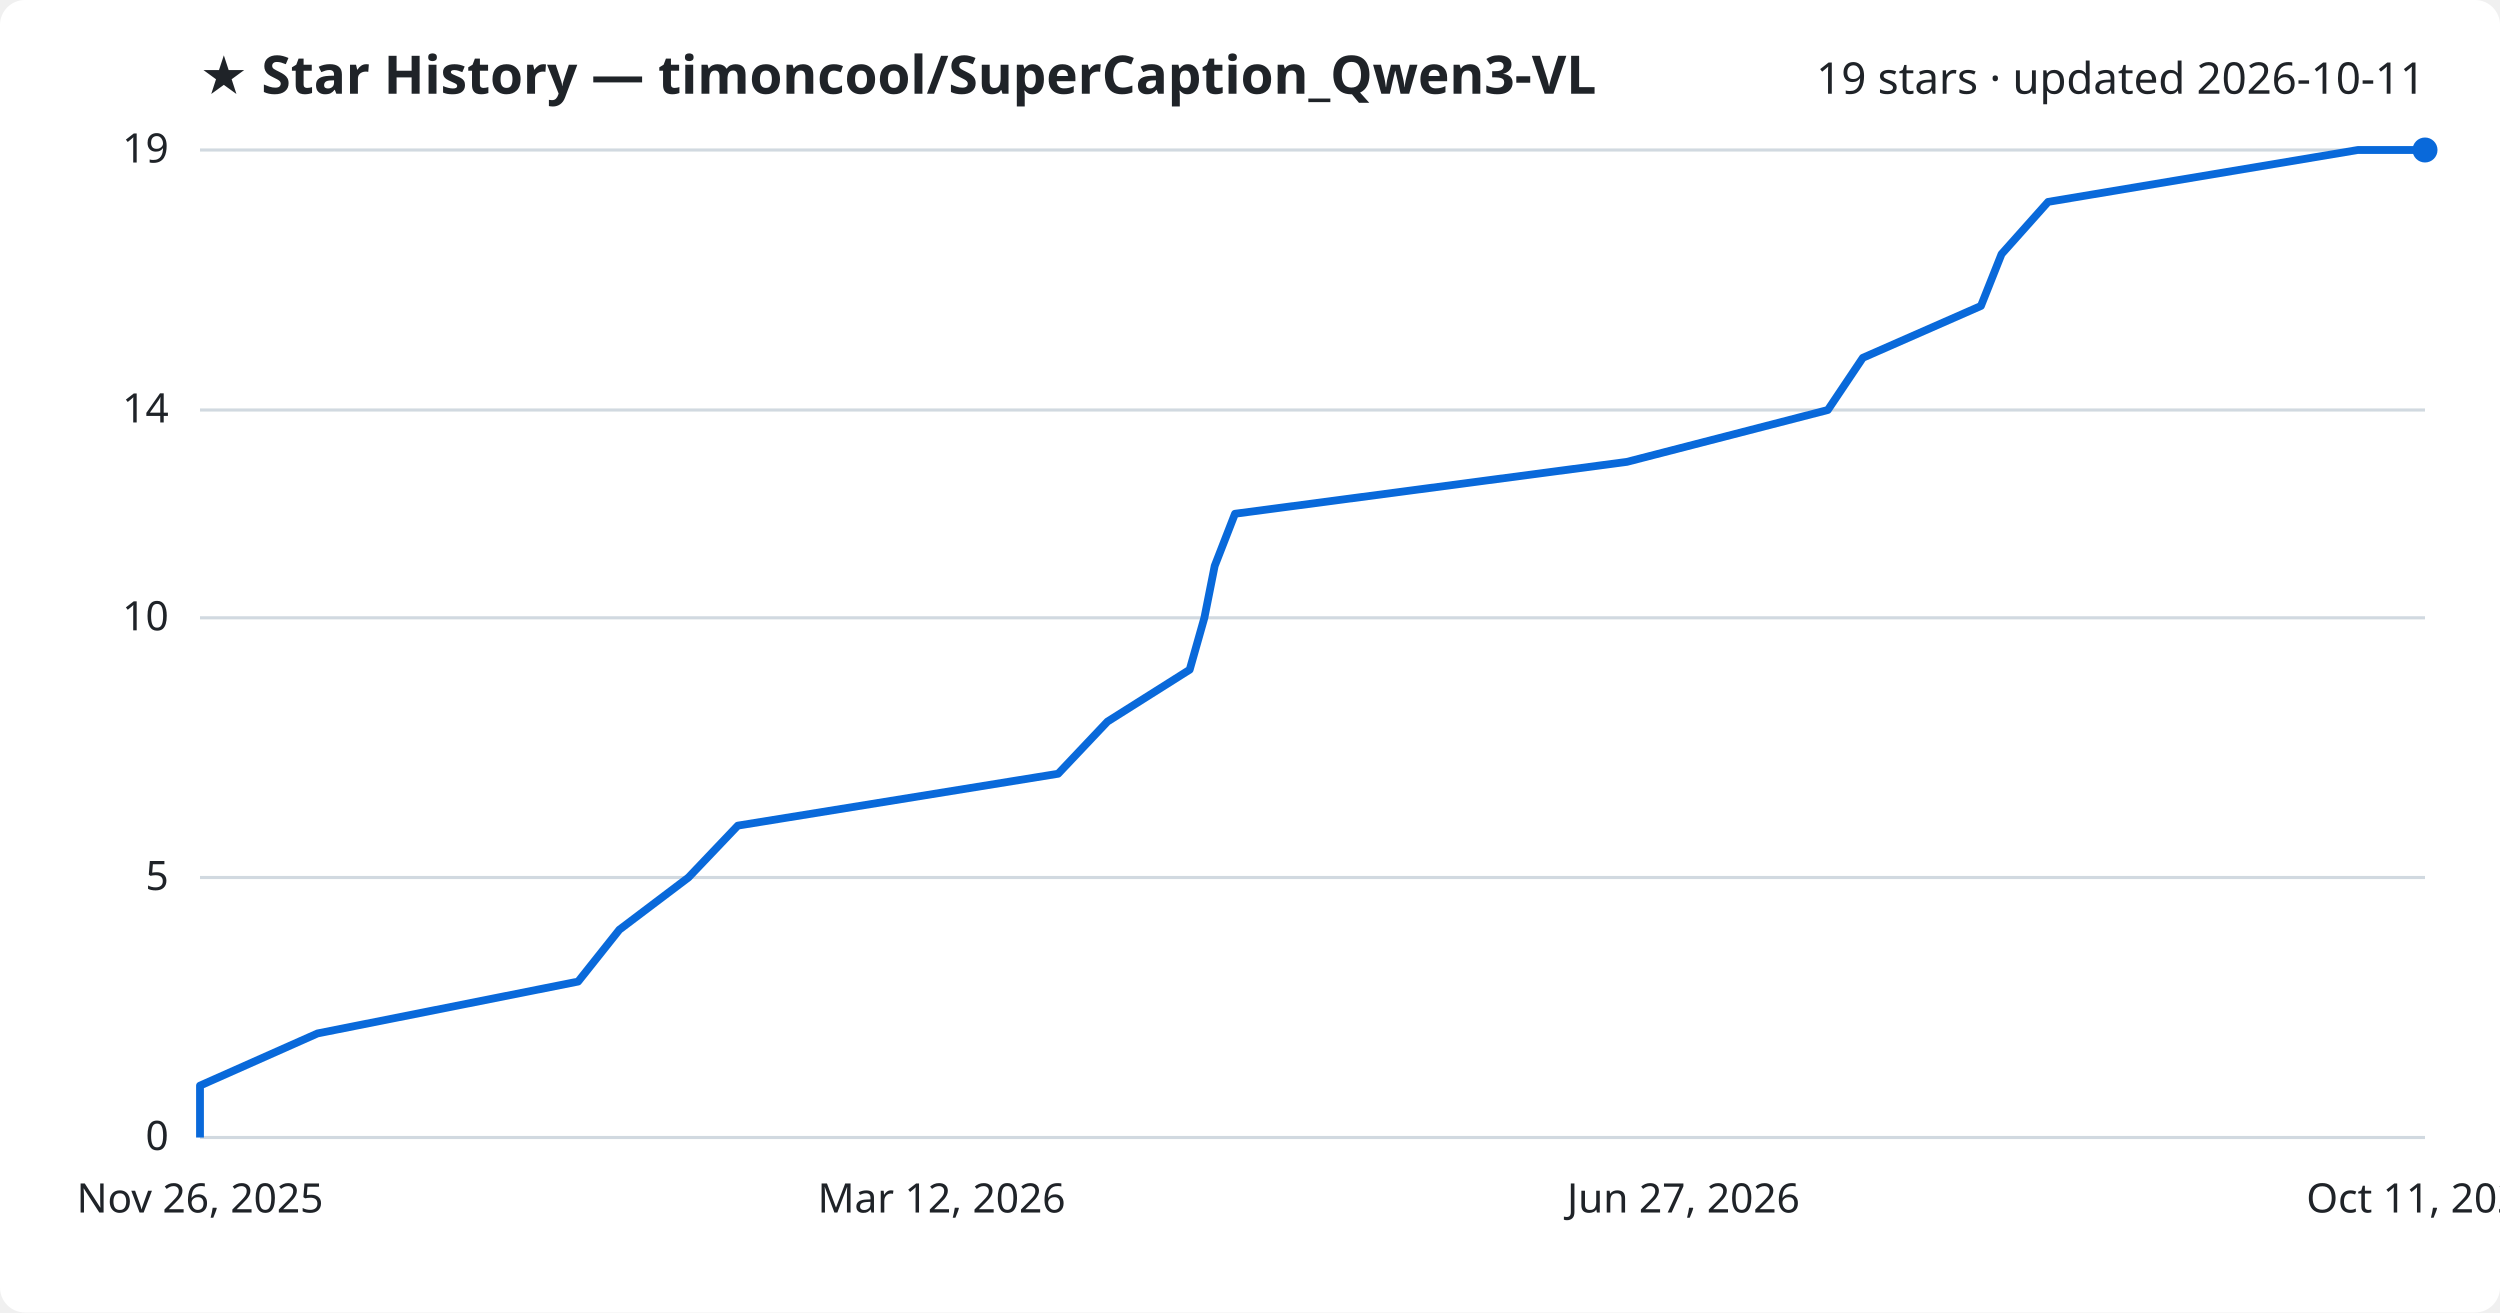
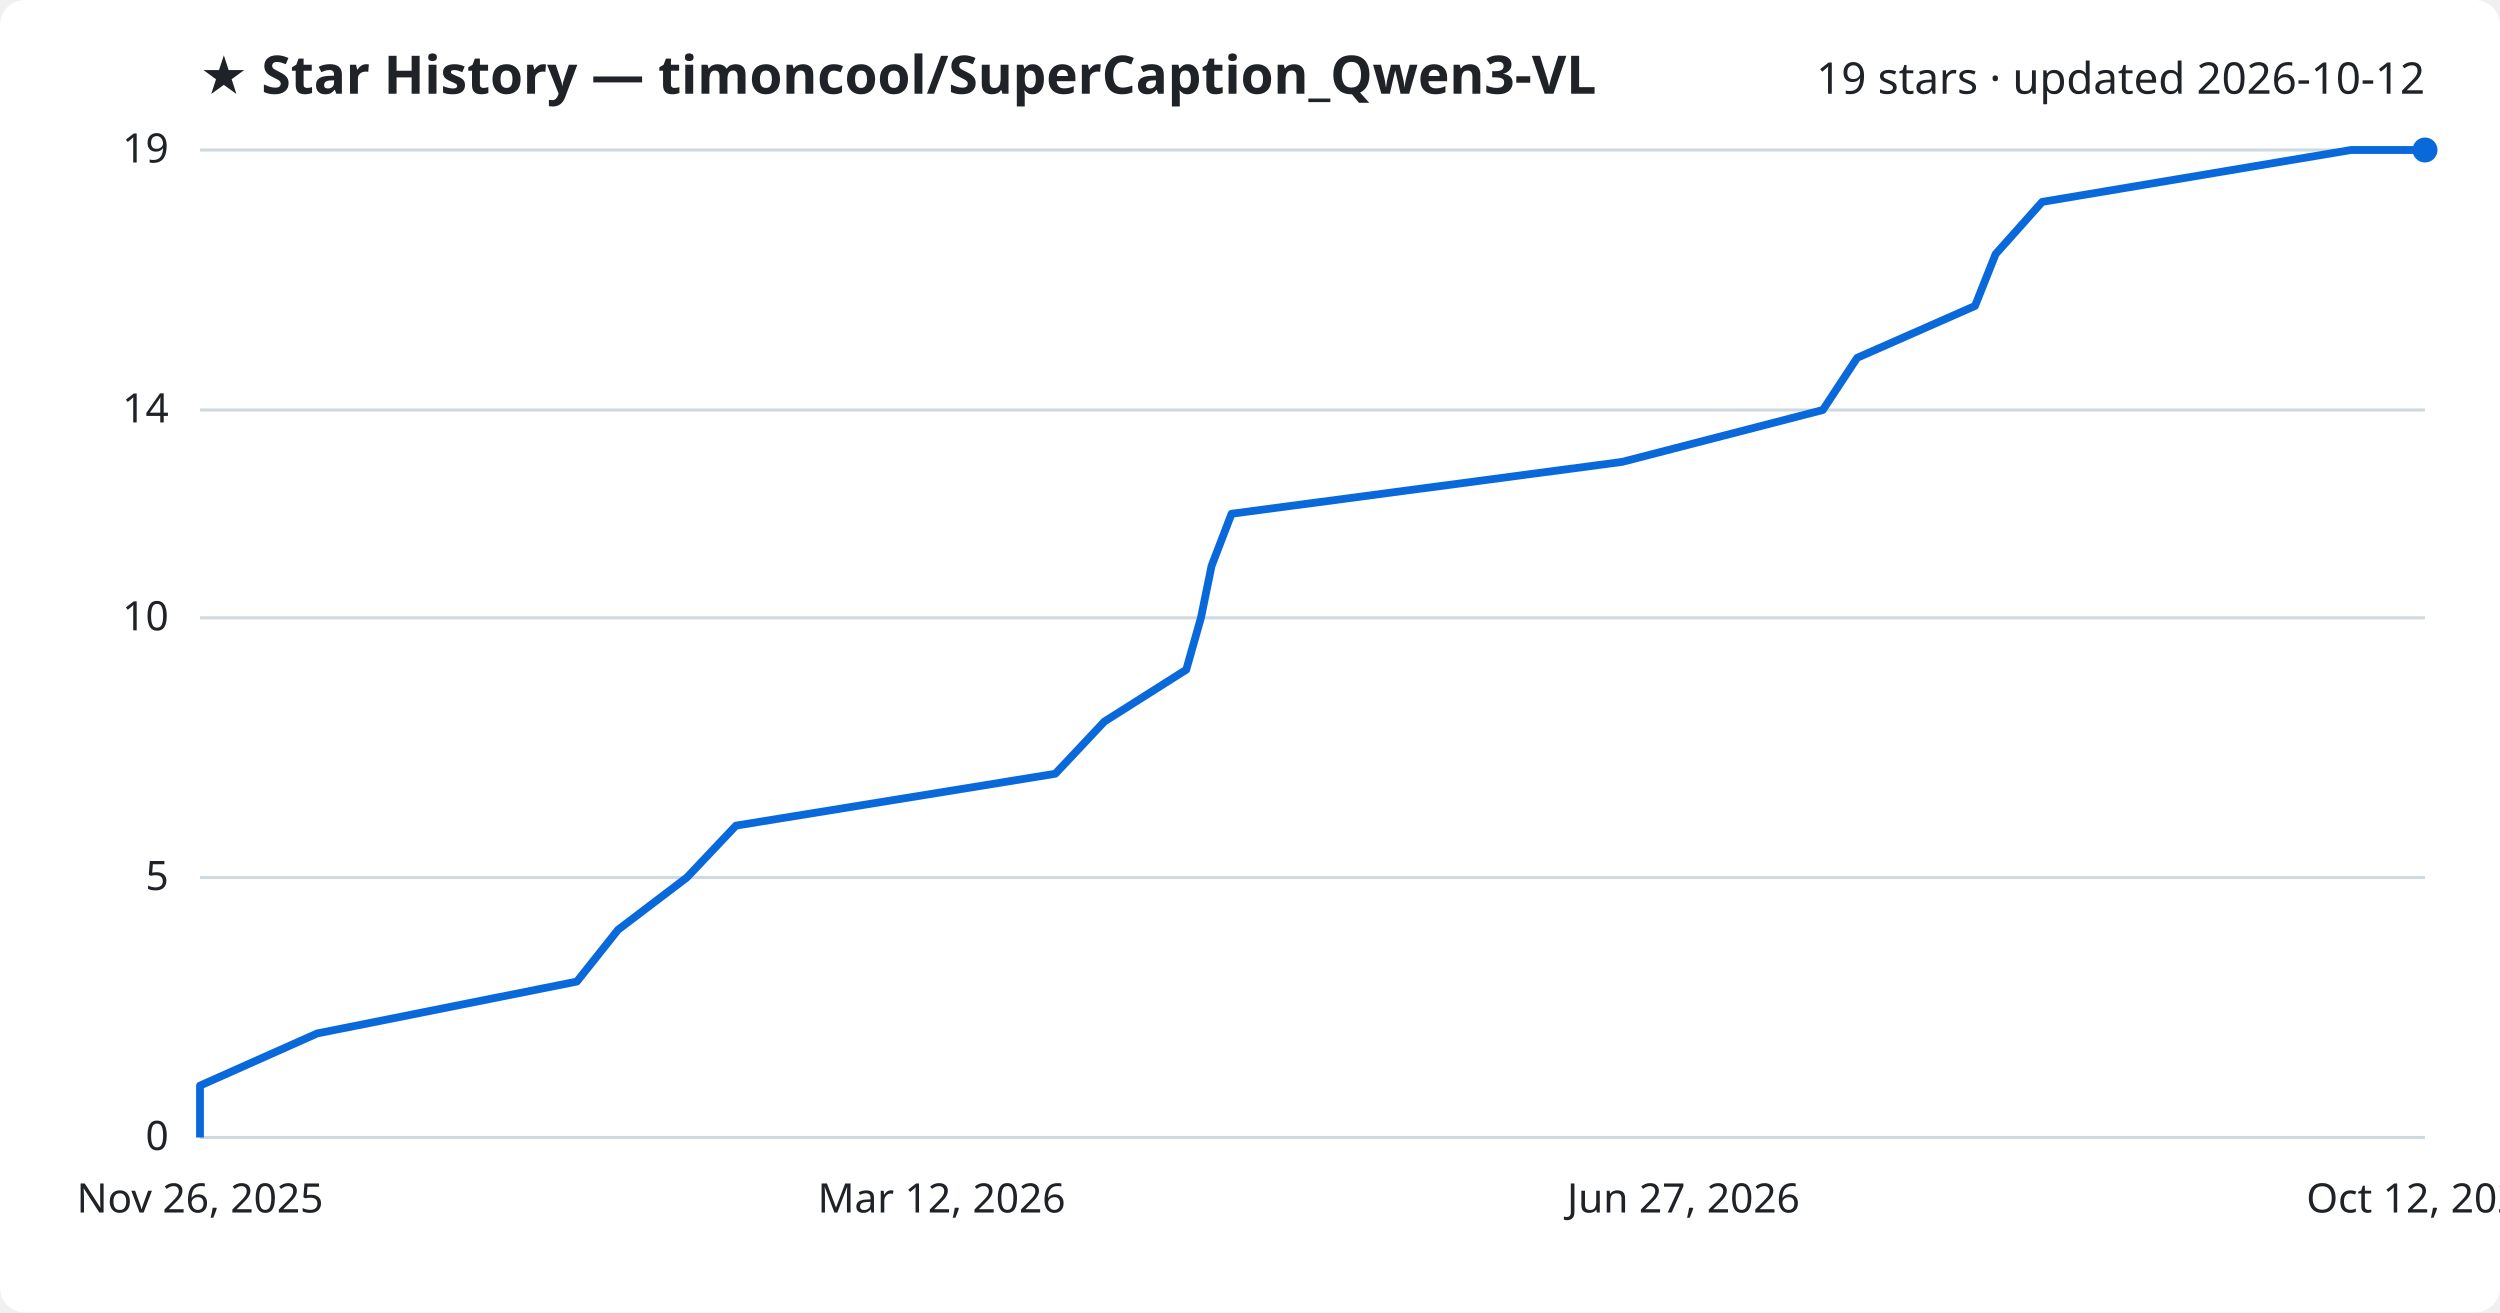
<svg xmlns="http://www.w3.org/2000/svg" viewBox="0 0 800 420" font-family="Segoe UI, sans-serif">
  <rect width="800" height="420" fill="#ffffff" rx="8" />
  <text x="64" y="30" fill="#1f2328" font-size="17" font-weight="700">★ Star History — timoncool/SuperCaption_Qwen3-VL</text>
-   <text x="776" y="30" fill="#1f2328" font-size="14" text-anchor="end">19 stars · updated 2026-10-11</text>
+   <text x="776" y="30" fill="#1f2328" font-size="14" text-anchor="end">19 stars · updated 2026-10-12</text>
  <line x1="64" y1="364.0" x2="776" y2="364.0" stroke="#d1d9e0" stroke-width="1" />
  <text x="54" y="368.0" fill="#1f2328" font-size="13" text-anchor="end">0</text>
  <line x1="64" y1="280.8" x2="776" y2="280.8" stroke="#d1d9e0" stroke-width="1" />
  <text x="54" y="284.8" fill="#1f2328" font-size="13" text-anchor="end">5</text>
  <line x1="64" y1="197.7" x2="776" y2="197.7" stroke="#d1d9e0" stroke-width="1" />
  <text x="54" y="201.7" fill="#1f2328" font-size="13" text-anchor="end">10</text>
  <line x1="64" y1="131.2" x2="776" y2="131.2" stroke="#d1d9e0" stroke-width="1" />
  <text x="54" y="135.2" fill="#1f2328" font-size="13" text-anchor="end">14</text>
  <line x1="64" y1="48.0" x2="776" y2="48.0" stroke="#d1d9e0" stroke-width="1" />
  <text x="54" y="52.0" fill="#1f2328" font-size="13" text-anchor="end">19</text>
-   <path d="M64.0,364.0 L64.0,347.4 L101.6,330.7 L185.0,314.1 L198.2,297.5 L220.3,280.8 L236.1,264.2 L338.6,247.6 L354.4,230.9 L380.7,214.3 L385.4,197.7 L388.7,181.1 L395.2,164.4 L520.6,147.8 L584.9,131.2 L596.1,114.5 L633.9,97.9 L640.5,81.3 L655.4,64.6 L754.5,48.0 L776.0,48.0" fill="none" stroke="#0969da" stroke-width="2.5" stroke-linejoin="round" />
+   <path d="M64.0,364.0 L64.0,347.4 L101.5,330.7 L184.6,314.1 L197.8,297.5 L219.8,280.8 L235.5,264.2 L337.7,247.6 L353.4,230.9 L379.6,214.3 L384.3,197.7 L387.7,181.1 L394.1,164.4 L519.1,147.8 L583.3,131.2 L594.3,114.5 L632.0,97.9 L638.6,81.3 L653.5,64.6 L752.3,48.0 L776.0,48.0" fill="none" stroke="#0969da" stroke-width="2.5" stroke-linejoin="round" />
  <circle cx="776.0" cy="48.0" r="4" fill="#0969da" />
  <text x="64.0" y="388" fill="#1f2328" font-size="13" text-anchor="middle">Nov 26, 2025</text>
  <text x="301.3" y="388" fill="#1f2328" font-size="13" text-anchor="middle">Mar 12, 2026</text>
  <text x="538.7" y="388" fill="#1f2328" font-size="13" text-anchor="middle">Jun 27, 2026</text>
-   <text x="776.0" y="388" fill="#1f2328" font-size="13" text-anchor="middle">Oct 11, 2026</text>
+   <text x="776.0" y="388" fill="#1f2328" font-size="13" text-anchor="middle">Oct 12, 2026</text>
</svg>
